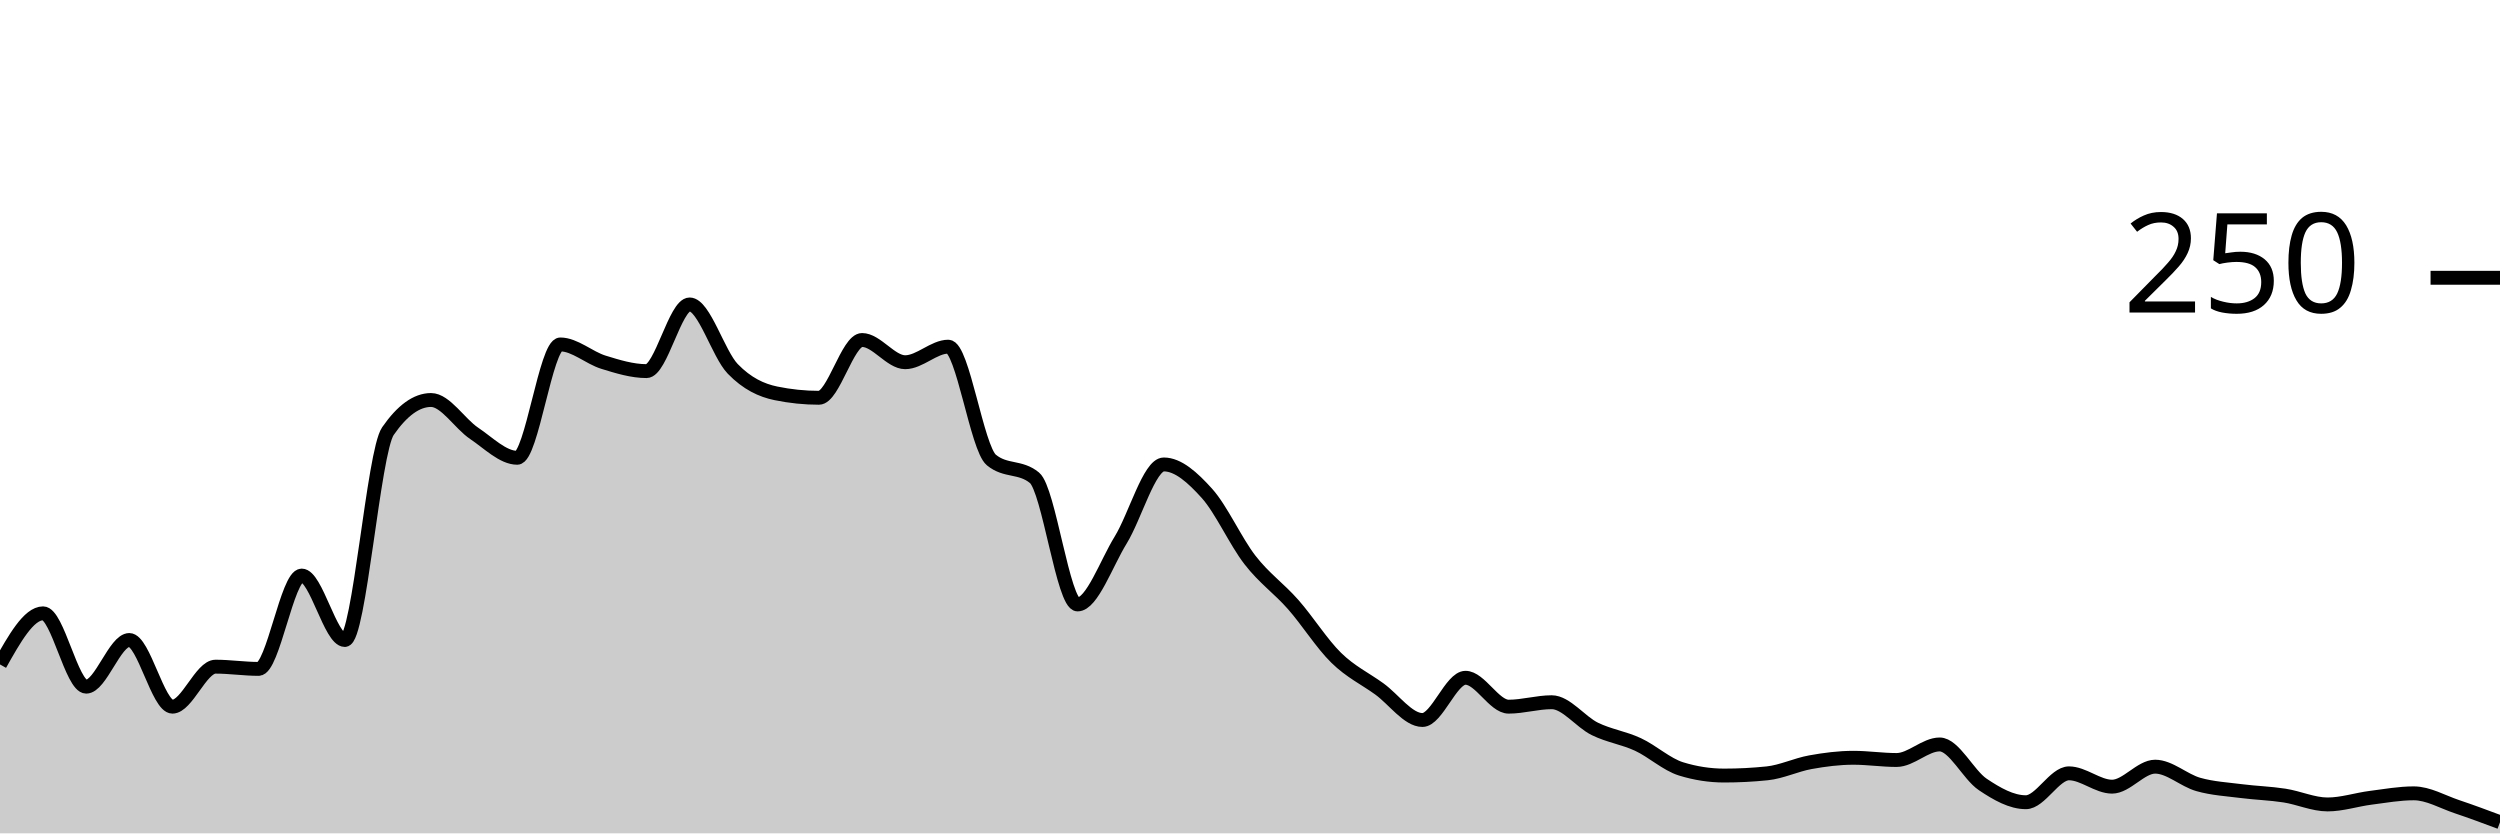
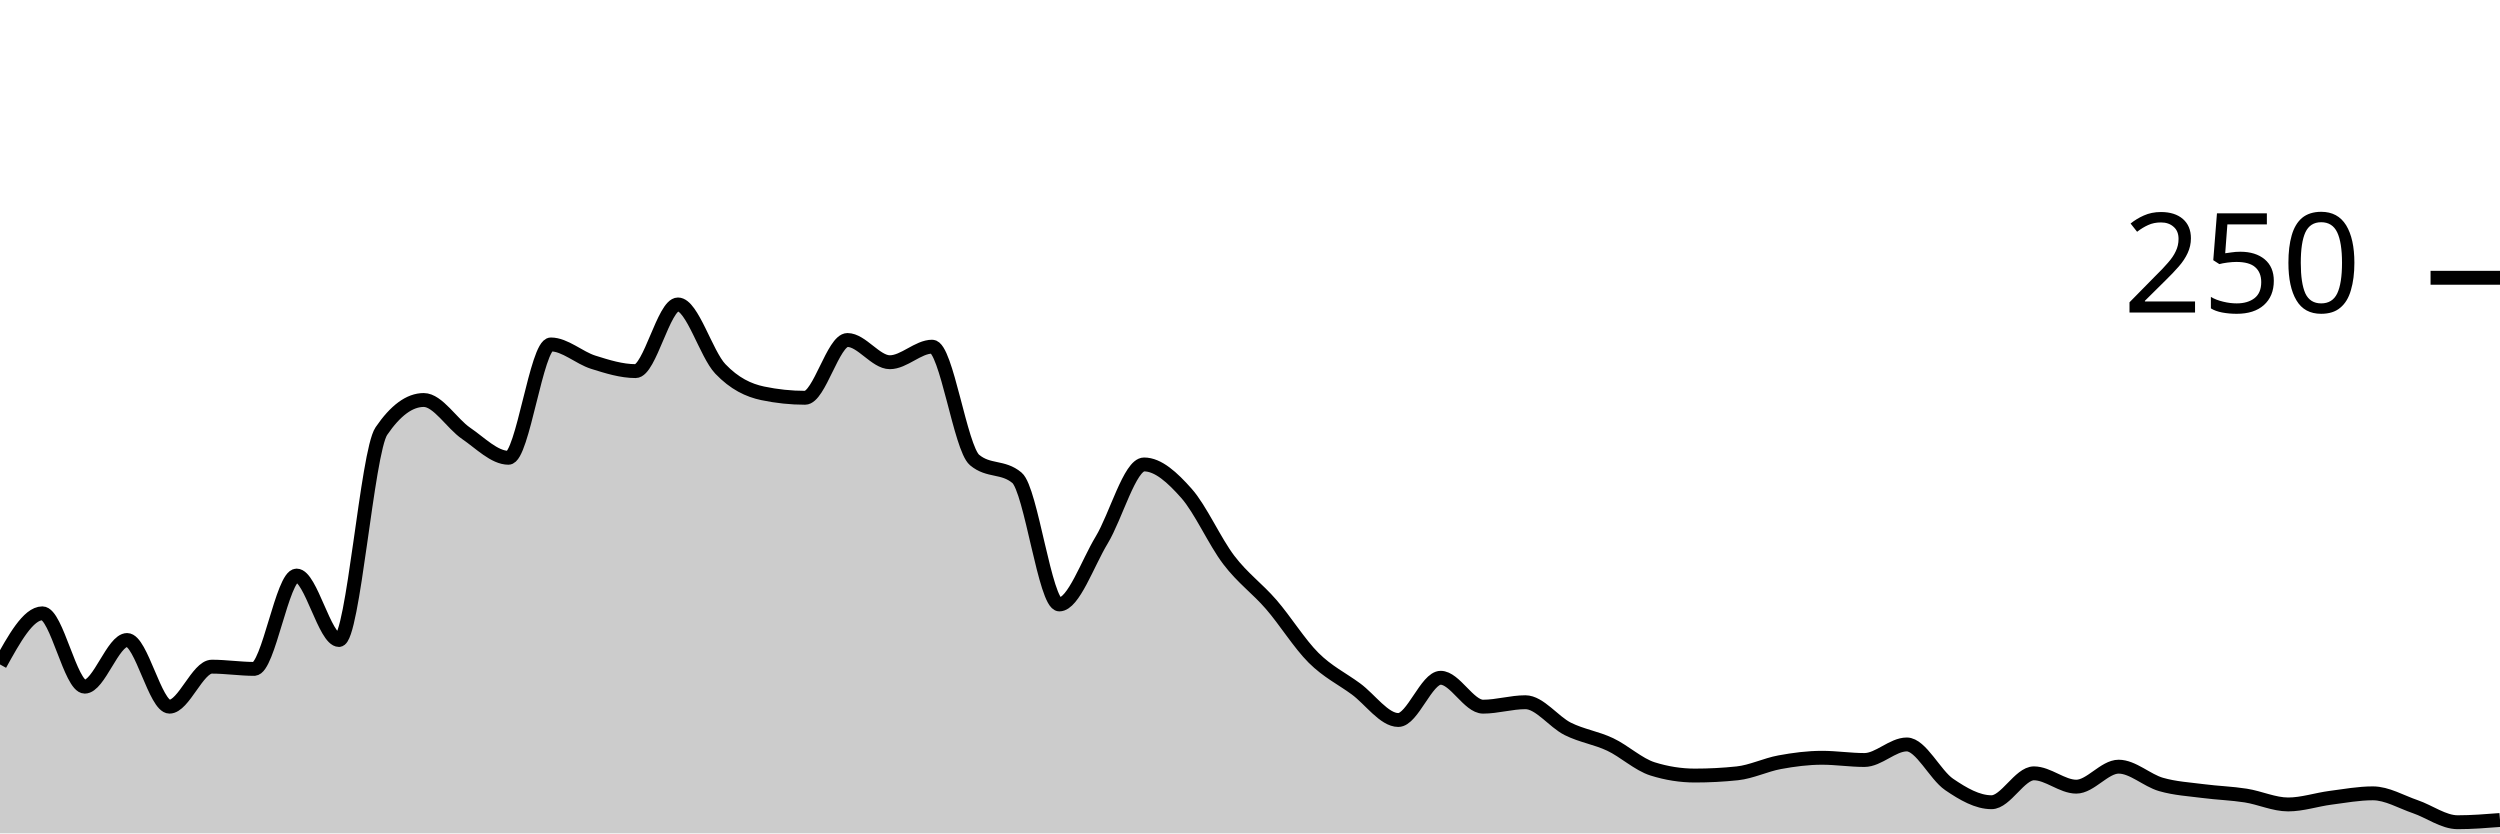
<svg xmlns="http://www.w3.org/2000/svg" viewBox="0 0 180 60">
  <g transform="translate(0,20)">
-     <path class="area" fill="rgba(0, 0, 0, 0.2)" d="M0,27.84C1.034,26,2.069,24.16,3.103,24.16C4.138,24.16,5.172,29.44,6.207,29.44C7.241,29.44,8.276,26.08,9.31,26.08C10.345,26.08,11.379,30.88,12.414,30.88C13.448,30.88,14.483,28,15.517,28C16.552,28,17.586,28.16,18.621,28.16C19.655,28.16,20.69,21.44,21.724,21.44C22.759,21.44,23.793,26.08,24.828,26.08C25.862,26.08,26.897,12.533,27.931,11.04C28.966,9.547,30,8.8,31.034,8.8C32.069,8.8,33.103,10.507,34.138,11.2C35.172,11.893,36.207,12.96,37.241,12.96C38.276,12.96,39.31,4.8,40.345,4.8C41.379,4.8,42.414,5.76,43.448,6.08C44.483,6.4,45.517,6.72,46.552,6.72C47.586,6.72,48.621,1.92,49.655,1.92C50.69,1.92,51.724,5.493,52.759,6.56C53.793,7.627,54.828,8.107,55.862,8.32C56.897,8.533,57.931,8.64,58.966,8.64C60,8.64,61.034,4.48,62.069,4.48C63.103,4.48,64.138,6.08,65.172,6.08C66.207,6.08,67.241,4.96,68.276,4.96C69.31,4.96,70.345,12.267,71.379,13.12C72.414,13.973,73.448,13.547,74.483,14.4C75.517,15.253,76.552,23.52,77.586,23.52C78.621,23.52,79.655,20.56,80.69,18.88C81.724,17.2,82.759,13.44,83.793,13.44C84.828,13.44,85.862,14.373,86.897,15.52C87.931,16.667,88.966,18.987,90,20.32C91.034,21.653,92.069,22.347,93.103,23.52C94.138,24.693,95.172,26.347,96.207,27.36C97.241,28.373,98.276,28.853,99.31,29.6C100.345,30.347,101.379,31.84,102.414,31.84C103.448,31.84,104.483,28.8,105.517,28.8C106.552,28.8,107.586,30.88,108.621,30.88C109.655,30.88,110.69,30.56,111.724,30.56C112.759,30.56,113.793,31.973,114.828,32.48C115.862,32.987,116.897,33.12,117.931,33.6C118.966,34.08,120,35.04,121.034,35.36C122.069,35.68,123.103,35.84,124.138,35.84C125.172,35.84,126.207,35.787,127.241,35.68C128.276,35.573,129.31,35.067,130.345,34.88C131.379,34.693,132.414,34.56,133.448,34.56C134.483,34.56,135.517,34.72,136.552,34.72C137.586,34.72,138.621,33.6,139.655,33.6C140.69,33.6,141.724,35.787,142.759,36.48C143.793,37.173,144.828,37.76,145.862,37.76C146.897,37.76,147.931,35.68,148.966,35.68C150,35.68,151.034,36.64,152.069,36.64C153.103,36.64,154.138,35.2,155.172,35.2C156.207,35.2,157.241,36.187,158.276,36.48C159.31,36.773,160.345,36.827,161.379,36.96C162.414,37.093,163.448,37.12,164.483,37.28C165.517,37.44,166.552,37.92,167.586,37.92C168.621,37.92,169.655,37.573,170.69,37.44C171.724,37.307,172.759,37.12,173.793,37.12C174.828,37.12,175.862,37.733,176.897,38.08C177.931,38.427,178.966,38.813,180,39.2L180,40C178.966,40,177.931,40,176.897,40C175.862,40,174.828,40,173.793,40C172.759,40,171.724,40,170.69,40C169.655,40,168.621,40,167.586,40C166.552,40,165.517,40,164.483,40C163.448,40,162.414,40,161.379,40C160.345,40,159.31,40,158.276,40C157.241,40,156.207,40,155.172,40C154.138,40,153.103,40,152.069,40C151.034,40,150,40,148.966,40C147.931,40,146.897,40,145.862,40C144.828,40,143.793,40,142.759,40C141.724,40,140.69,40,139.655,40C138.621,40,137.586,40,136.552,40C135.517,40,134.483,40,133.448,40C132.414,40,131.379,40,130.345,40C129.31,40,128.276,40,127.241,40C126.207,40,125.172,40,124.138,40C123.103,40,122.069,40,121.034,40C120,40,118.966,40,117.931,40C116.897,40,115.862,40,114.828,40C113.793,40,112.759,40,111.724,40C110.69,40,109.655,40,108.621,40C107.586,40,106.552,40,105.517,40C104.483,40,103.448,40,102.414,40C101.379,40,100.345,40,99.31,40C98.276,40,97.241,40,96.207,40C95.172,40,94.138,40,93.103,40C92.069,40,91.034,40,90,40C88.966,40,87.931,40,86.897,40C85.862,40,84.828,40,83.793,40C82.759,40,81.724,40,80.69,40C79.655,40,78.621,40,77.586,40C76.552,40,75.517,40,74.483,40C73.448,40,72.414,40,71.379,40C70.345,40,69.31,40,68.276,40C67.241,40,66.207,40,65.172,40C64.138,40,63.103,40,62.069,40C61.034,40,60,40,58.966,40C57.931,40,56.897,40,55.862,40C54.828,40,53.793,40,52.759,40C51.724,40,50.69,40,49.655,40C48.621,40,47.586,40,46.552,40C45.517,40,44.483,40,43.448,40C42.414,40,41.379,40,40.345,40C39.31,40,38.276,40,37.241,40C36.207,40,35.172,40,34.138,40C33.103,40,32.069,40,31.034,40C30,40,28.966,40,27.931,40C26.897,40,25.862,40,24.828,40C23.793,40,22.759,40,21.724,40C20.69,40,19.655,40,18.621,40C17.586,40,16.552,40,15.517,40C14.483,40,13.448,40,12.414,40C11.379,40,10.345,40,9.31,40C8.276,40,7.241,40,6.207,40C5.172,40,4.138,40,3.103,40C2.069,40,1.034,40,0,40Z" />
-     <path class="line" stroke="black" fill="none" d="M0,27.84C1.034,26,2.069,24.16,3.103,24.16C4.138,24.16,5.172,29.44,6.207,29.44C7.241,29.44,8.276,26.08,9.31,26.08C10.345,26.08,11.379,30.88,12.414,30.88C13.448,30.88,14.483,28,15.517,28C16.552,28,17.586,28.16,18.621,28.16C19.655,28.16,20.69,21.44,21.724,21.44C22.759,21.44,23.793,26.08,24.828,26.08C25.862,26.08,26.897,12.533,27.931,11.04C28.966,9.547,30,8.8,31.034,8.8C32.069,8.8,33.103,10.507,34.138,11.2C35.172,11.893,36.207,12.96,37.241,12.96C38.276,12.96,39.31,4.8,40.345,4.8C41.379,4.8,42.414,5.76,43.448,6.08C44.483,6.4,45.517,6.72,46.552,6.72C47.586,6.72,48.621,1.92,49.655,1.92C50.69,1.92,51.724,5.493,52.759,6.56C53.793,7.627,54.828,8.107,55.862,8.32C56.897,8.533,57.931,8.64,58.966,8.64C60,8.64,61.034,4.48,62.069,4.48C63.103,4.48,64.138,6.08,65.172,6.08C66.207,6.08,67.241,4.96,68.276,4.96C69.31,4.96,70.345,12.267,71.379,13.12C72.414,13.973,73.448,13.547,74.483,14.4C75.517,15.253,76.552,23.52,77.586,23.52C78.621,23.52,79.655,20.56,80.69,18.88C81.724,17.2,82.759,13.44,83.793,13.44C84.828,13.44,85.862,14.373,86.897,15.52C87.931,16.667,88.966,18.987,90,20.32C91.034,21.653,92.069,22.347,93.103,23.52C94.138,24.693,95.172,26.347,96.207,27.36C97.241,28.373,98.276,28.853,99.31,29.6C100.345,30.347,101.379,31.84,102.414,31.84C103.448,31.84,104.483,28.8,105.517,28.8C106.552,28.8,107.586,30.88,108.621,30.88C109.655,30.88,110.69,30.56,111.724,30.56C112.759,30.56,113.793,31.973,114.828,32.48C115.862,32.987,116.897,33.12,117.931,33.6C118.966,34.08,120,35.04,121.034,35.36C122.069,35.68,123.103,35.84,124.138,35.84C125.172,35.84,126.207,35.787,127.241,35.68C128.276,35.573,129.31,35.067,130.345,34.88C131.379,34.693,132.414,34.56,133.448,34.56C134.483,34.56,135.517,34.72,136.552,34.72C137.586,34.72,138.621,33.6,139.655,33.6C140.69,33.6,141.724,35.787,142.759,36.48C143.793,37.173,144.828,37.76,145.862,37.76C146.897,37.76,147.931,35.68,148.966,35.68C150,35.68,151.034,36.64,152.069,36.64C153.103,36.64,154.138,35.2,155.172,35.2C156.207,35.2,157.241,36.187,158.276,36.48C159.31,36.773,160.345,36.827,161.379,36.96C162.414,37.093,163.448,37.12,164.483,37.28C165.517,37.44,166.552,37.92,167.586,37.92C168.621,37.92,169.655,37.573,170.69,37.44C171.724,37.307,172.759,37.12,173.793,37.12C174.828,37.12,175.862,37.733,176.897,38.08C177.931,38.427,178.966,38.813,180,39.2" />
+     <path class="area" fill="rgba(0, 0, 0, 0.2)" d="M0,27.84C1.017,26,2.034,24.16,3.051,24.16C4.068,24.16,5.085,29.44,6.102,29.44C7.119,29.44,8.136,26.08,9.153,26.08C10.169,26.08,11.186,30.88,12.203,30.88C13.22,30.88,14.237,28,15.254,28C16.271,28,17.288,28.16,18.305,28.16C19.322,28.16,20.339,21.44,21.356,21.44C22.373,21.44,23.39,26.08,24.407,26.08C25.424,26.08,26.441,12.533,27.458,11.04C28.475,9.547,29.492,8.8,30.508,8.8C31.525,8.8,32.542,10.507,33.559,11.2C34.576,11.893,35.593,12.96,36.61,12.96C37.627,12.96,38.644,4.8,39.661,4.8C40.678,4.8,41.695,5.76,42.712,6.08C43.729,6.4,44.746,6.72,45.763,6.72C46.78,6.72,47.797,1.92,48.814,1.92C49.831,1.92,50.847,5.493,51.864,6.56C52.881,7.627,53.898,8.107,54.915,8.32C55.932,8.533,56.949,8.64,57.966,8.64C58.983,8.64,60,4.48,61.017,4.48C62.034,4.48,63.051,6.08,64.068,6.08C65.085,6.08,66.102,4.96,67.119,4.96C68.136,4.96,69.153,12.267,70.169,13.12C71.186,13.973,72.203,13.547,73.22,14.4C74.237,15.253,75.254,23.52,76.271,23.52C77.288,23.52,78.305,20.56,79.322,18.88C80.339,17.2,81.356,13.44,82.373,13.44C83.39,13.44,84.407,14.373,85.424,15.52C86.441,16.667,87.458,18.987,88.475,20.32C89.492,21.653,90.508,22.347,91.525,23.52C92.542,24.693,93.559,26.347,94.576,27.36C95.593,28.373,96.61,28.853,97.627,29.6C98.644,30.347,99.661,31.84,100.678,31.84C101.695,31.84,102.712,28.8,103.729,28.8C104.746,28.8,105.763,30.88,106.78,30.88C107.797,30.88,108.814,30.56,109.831,30.56C110.847,30.56,111.864,31.973,112.881,32.48C113.898,32.987,114.915,33.12,115.932,33.6C116.949,34.08,117.966,35.04,118.983,35.36C120,35.68,121.017,35.84,122.034,35.84C123.051,35.84,124.068,35.787,125.085,35.68C126.102,35.573,127.119,35.067,128.136,34.88C129.153,34.693,130.169,34.56,131.186,34.56C132.203,34.56,133.22,34.72,134.237,34.72C135.254,34.72,136.271,33.6,137.288,33.6C138.305,33.6,139.322,35.787,140.339,36.48C141.356,37.173,142.373,37.76,143.39,37.76C144.407,37.76,145.424,35.68,146.441,35.68C147.458,35.68,148.475,36.64,149.492,36.64C150.508,36.64,151.525,35.2,152.542,35.2C153.559,35.2,154.576,36.187,155.593,36.48C156.61,36.773,157.627,36.827,158.644,36.96C159.661,37.093,160.678,37.12,161.695,37.28C162.712,37.44,163.729,37.92,164.746,37.92C165.763,37.92,166.78,37.573,167.797,37.44C168.814,37.307,169.831,37.12,170.847,37.12C171.864,37.12,172.881,37.733,173.898,38.08C174.915,38.427,175.932,39.2,176.949,39.2C177.966,39.2,178.983,39.12,180,39.04L180,40C178.983,40,177.966,40,176.949,40C175.932,40,174.915,40,173.898,40C172.881,40,171.864,40,170.847,40C169.831,40,168.814,40,167.797,40C166.78,40,165.763,40,164.746,40C163.729,40,162.712,40,161.695,40C160.678,40,159.661,40,158.644,40C157.627,40,156.61,40,155.593,40C154.576,40,153.559,40,152.542,40C151.525,40,150.508,40,149.492,40C148.475,40,147.458,40,146.441,40C145.424,40,144.407,40,143.39,40C142.373,40,141.356,40,140.339,40C139.322,40,138.305,40,137.288,40C136.271,40,135.254,40,134.237,40C133.22,40,132.203,40,131.186,40C130.169,40,129.153,40,128.136,40C127.119,40,126.102,40,125.085,40C124.068,40,123.051,40,122.034,40C121.017,40,120,40,118.983,40C117.966,40,116.949,40,115.932,40C114.915,40,113.898,40,112.881,40C111.864,40,110.847,40,109.831,40C108.814,40,107.797,40,106.78,40C105.763,40,104.746,40,103.729,40C102.712,40,101.695,40,100.678,40C99.661,40,98.644,40,97.627,40C96.61,40,95.593,40,94.576,40C93.559,40,92.542,40,91.525,40C90.508,40,89.492,40,88.475,40C87.458,40,86.441,40,85.424,40C84.407,40,83.39,40,82.373,40C81.356,40,80.339,40,79.322,40C78.305,40,77.288,40,76.271,40C75.254,40,74.237,40,73.22,40C72.203,40,71.186,40,70.169,40C69.153,40,68.136,40,67.119,40C66.102,40,65.085,40,64.068,40C63.051,40,62.034,40,61.017,40C60,40,58.983,40,57.966,40C56.949,40,55.932,40,54.915,40C53.898,40,52.881,40,51.864,40C50.847,40,49.831,40,48.814,40C47.797,40,46.78,40,45.763,40C44.746,40,43.729,40,42.712,40C41.695,40,40.678,40,39.661,40C38.644,40,37.627,40,36.61,40C35.593,40,34.576,40,33.559,40C32.542,40,31.525,40,30.508,40C29.492,40,28.475,40,27.458,40C26.441,40,25.424,40,24.407,40C23.39,40,22.373,40,21.356,40C20.339,40,19.322,40,18.305,40C17.288,40,16.271,40,15.254,40C14.237,40,13.22,40,12.203,40C11.186,40,10.169,40,9.153,40C8.136,40,7.119,40,6.102,40C5.085,40,4.068,40,3.051,40C2.034,40,1.017,40,0,40Z" />
+     <path class="line" stroke="black" fill="none" d="M0,27.84C1.017,26,2.034,24.16,3.051,24.16C4.068,24.16,5.085,29.44,6.102,29.44C7.119,29.44,8.136,26.08,9.153,26.08C10.169,26.08,11.186,30.88,12.203,30.88C13.22,30.88,14.237,28,15.254,28C16.271,28,17.288,28.16,18.305,28.16C19.322,28.16,20.339,21.44,21.356,21.44C22.373,21.44,23.39,26.08,24.407,26.08C25.424,26.08,26.441,12.533,27.458,11.04C28.475,9.547,29.492,8.8,30.508,8.8C31.525,8.8,32.542,10.507,33.559,11.2C34.576,11.893,35.593,12.96,36.61,12.96C37.627,12.96,38.644,4.8,39.661,4.8C40.678,4.8,41.695,5.76,42.712,6.08C43.729,6.4,44.746,6.72,45.763,6.72C46.78,6.72,47.797,1.92,48.814,1.92C49.831,1.92,50.847,5.493,51.864,6.56C52.881,7.627,53.898,8.107,54.915,8.32C55.932,8.533,56.949,8.64,57.966,8.64C58.983,8.64,60,4.48,61.017,4.48C62.034,4.48,63.051,6.08,64.068,6.08C65.085,6.08,66.102,4.96,67.119,4.96C68.136,4.96,69.153,12.267,70.169,13.12C71.186,13.973,72.203,13.547,73.22,14.4C74.237,15.253,75.254,23.52,76.271,23.52C77.288,23.52,78.305,20.56,79.322,18.88C80.339,17.2,81.356,13.44,82.373,13.44C83.39,13.44,84.407,14.373,85.424,15.52C86.441,16.667,87.458,18.987,88.475,20.32C89.492,21.653,90.508,22.347,91.525,23.52C92.542,24.693,93.559,26.347,94.576,27.36C95.593,28.373,96.61,28.853,97.627,29.6C98.644,30.347,99.661,31.84,100.678,31.84C101.695,31.84,102.712,28.8,103.729,28.8C104.746,28.8,105.763,30.88,106.78,30.88C107.797,30.88,108.814,30.56,109.831,30.56C110.847,30.56,111.864,31.973,112.881,32.48C113.898,32.987,114.915,33.12,115.932,33.6C116.949,34.08,117.966,35.04,118.983,35.36C120,35.68,121.017,35.84,122.034,35.84C123.051,35.84,124.068,35.787,125.085,35.68C126.102,35.573,127.119,35.067,128.136,34.88C129.153,34.693,130.169,34.56,131.186,34.56C132.203,34.56,133.22,34.72,134.237,34.72C135.254,34.72,136.271,33.6,137.288,33.6C138.305,33.6,139.322,35.787,140.339,36.48C141.356,37.173,142.373,37.76,143.39,37.76C144.407,37.76,145.424,35.68,146.441,35.68C147.458,35.68,148.475,36.64,149.492,36.64C150.508,36.64,151.525,35.2,152.542,35.2C153.559,35.2,154.576,36.187,155.593,36.48C156.61,36.773,157.627,36.827,158.644,36.96C159.661,37.093,160.678,37.12,161.695,37.28C162.712,37.44,163.729,37.92,164.746,37.92C165.763,37.92,166.78,37.573,167.797,37.44C168.814,37.307,169.831,37.12,170.847,37.12C171.864,37.12,172.881,37.733,173.898,38.08C174.915,38.427,175.932,39.2,176.949,39.2C177.966,39.2,178.983,39.12,180,39.04" />
    <path class="axis-ceiling" stroke-width="1" stroke="black" fill="none" d="M175,0L180,0" />
    <text class="axis-ceiling-label" font-family="sans-serif" text-anchor="end" font-size="10px" x="170" y="2.5">250</text>
  </g>
</svg>
